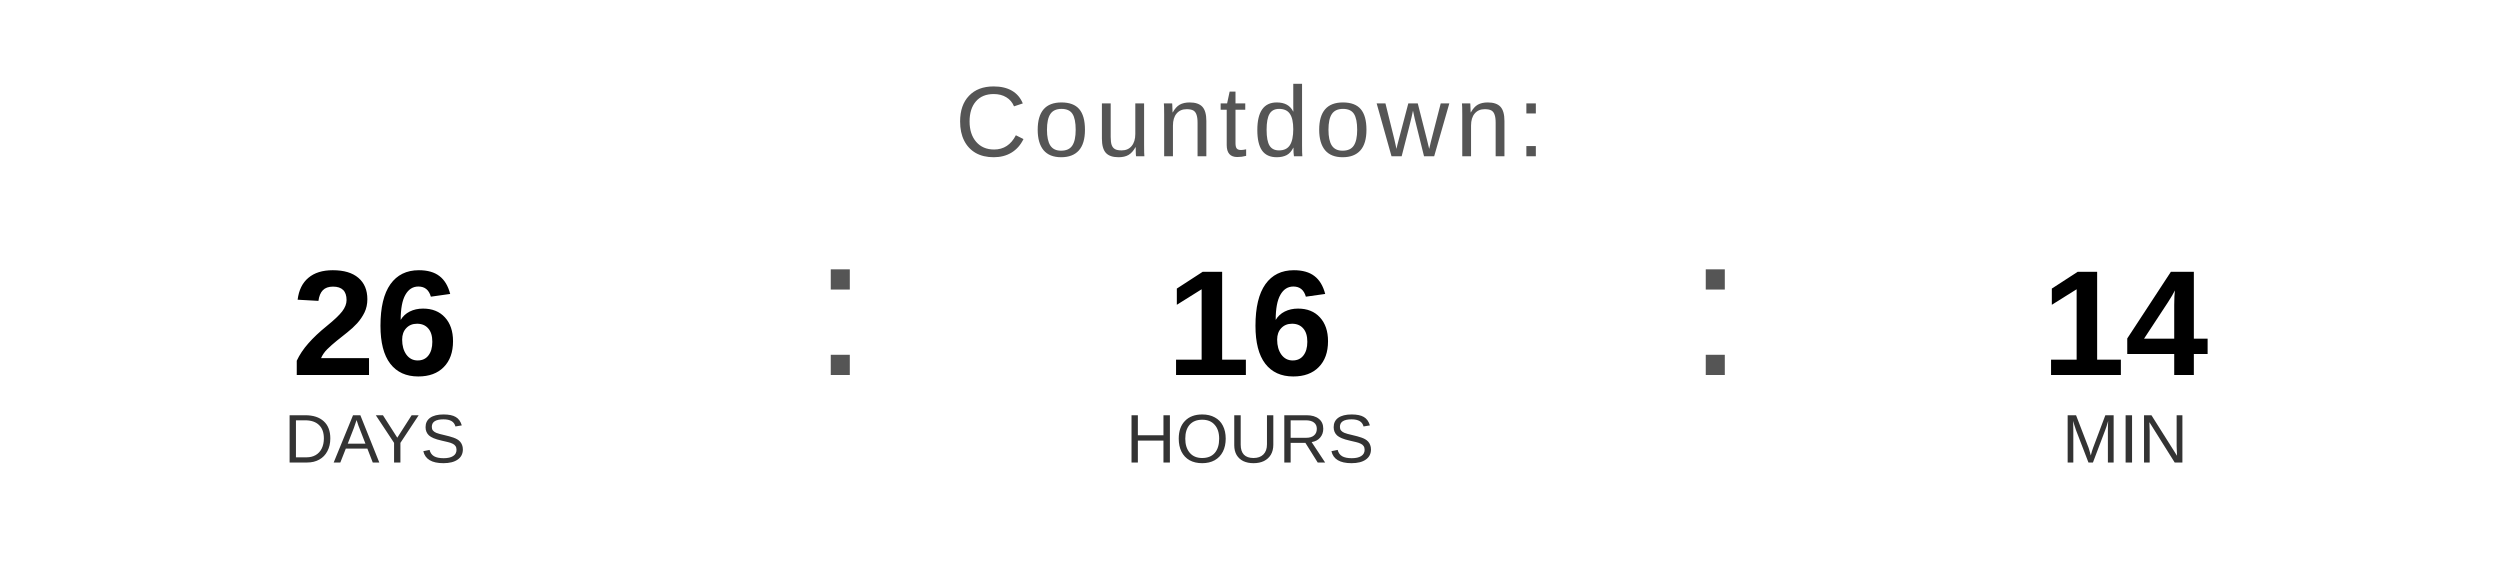
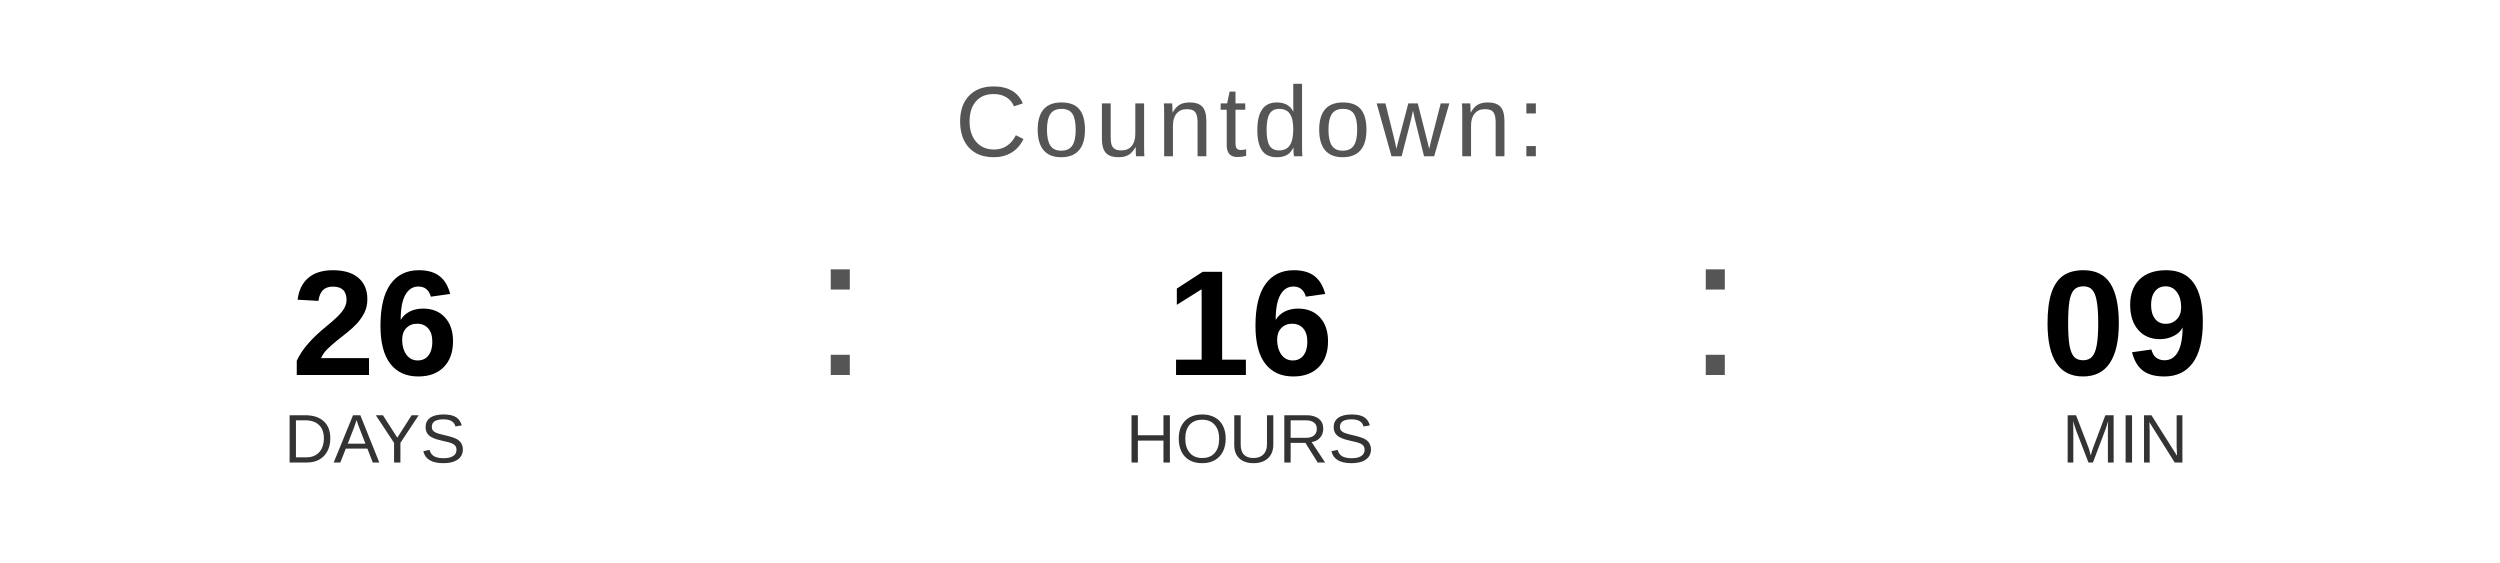
<svg xmlns="http://www.w3.org/2000/svg" width="400" height="90" viewBox="0 0 400 90">
  <text x="200" y="25" font-family="Arial, Helvetica, sans-serif" font-size="16" fill="#555555" text-anchor="middle" letter-spacing="1">
    Countdown:
  </text>
  <text x="60" y="60" font-family="Arial, Helvetica, sans-serif" font-size="24" font-weight="bold" fill="#000000" text-anchor="middle">26</text>
  <text x="60" y="74" font-family="Arial, Helvetica, sans-serif" font-size="11" fill="#333333" text-anchor="middle">DAYS</text>
  <text x="130" y="60" font-family="Arial, sans-serif" font-size="32" fill="#555555">:</text>
  <text x="200" y="60" font-family="Arial, Helvetica, sans-serif" font-size="24" font-weight="bold" fill="#000000" text-anchor="middle">16</text>
  <text x="200" y="74" font-family="Arial, Helvetica, sans-serif" font-size="11" fill="#333333" text-anchor="middle">HOURS</text>
  <text x="270" y="60" font-family="Arial, sans-serif" font-size="32" fill="#555555">:</text>
-   <text x="340" y="60" font-family="Arial, Helvetica, sans-serif" font-size="24" font-weight="bold" fill="#000000" text-anchor="middle">14</text>
+   <text x="340" y="60" font-family="Arial, Helvetica, sans-serif" font-size="24" font-weight="bold" fill="#000000" text-anchor="middle">09</text>
  <text x="340" y="74" font-family="Arial, Helvetica, sans-serif" font-size="11" fill="#333333" text-anchor="middle">MIN</text>
</svg>
